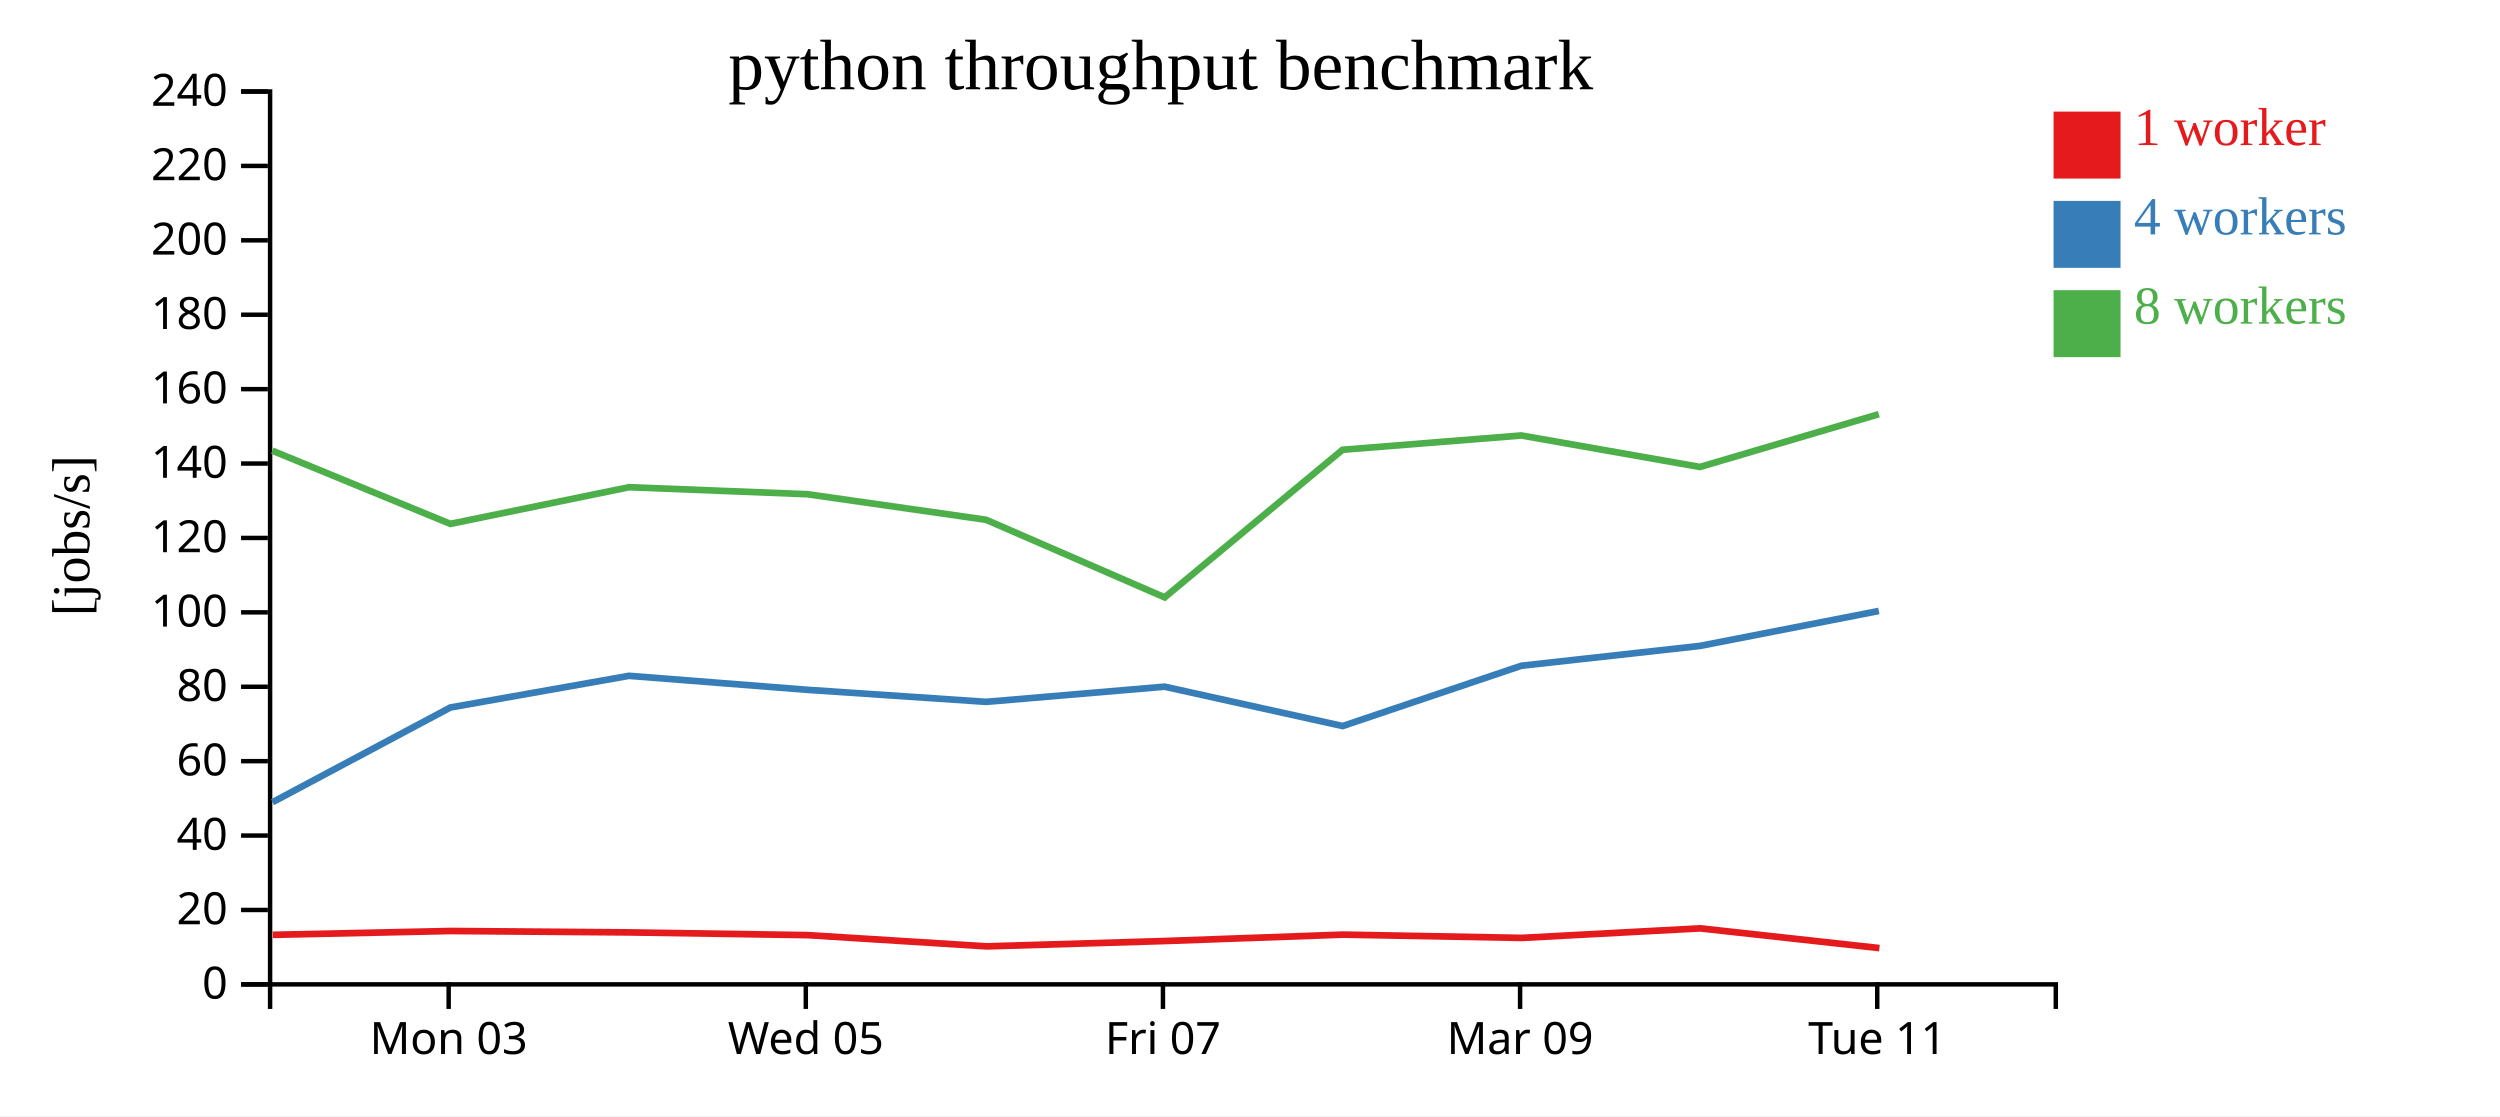
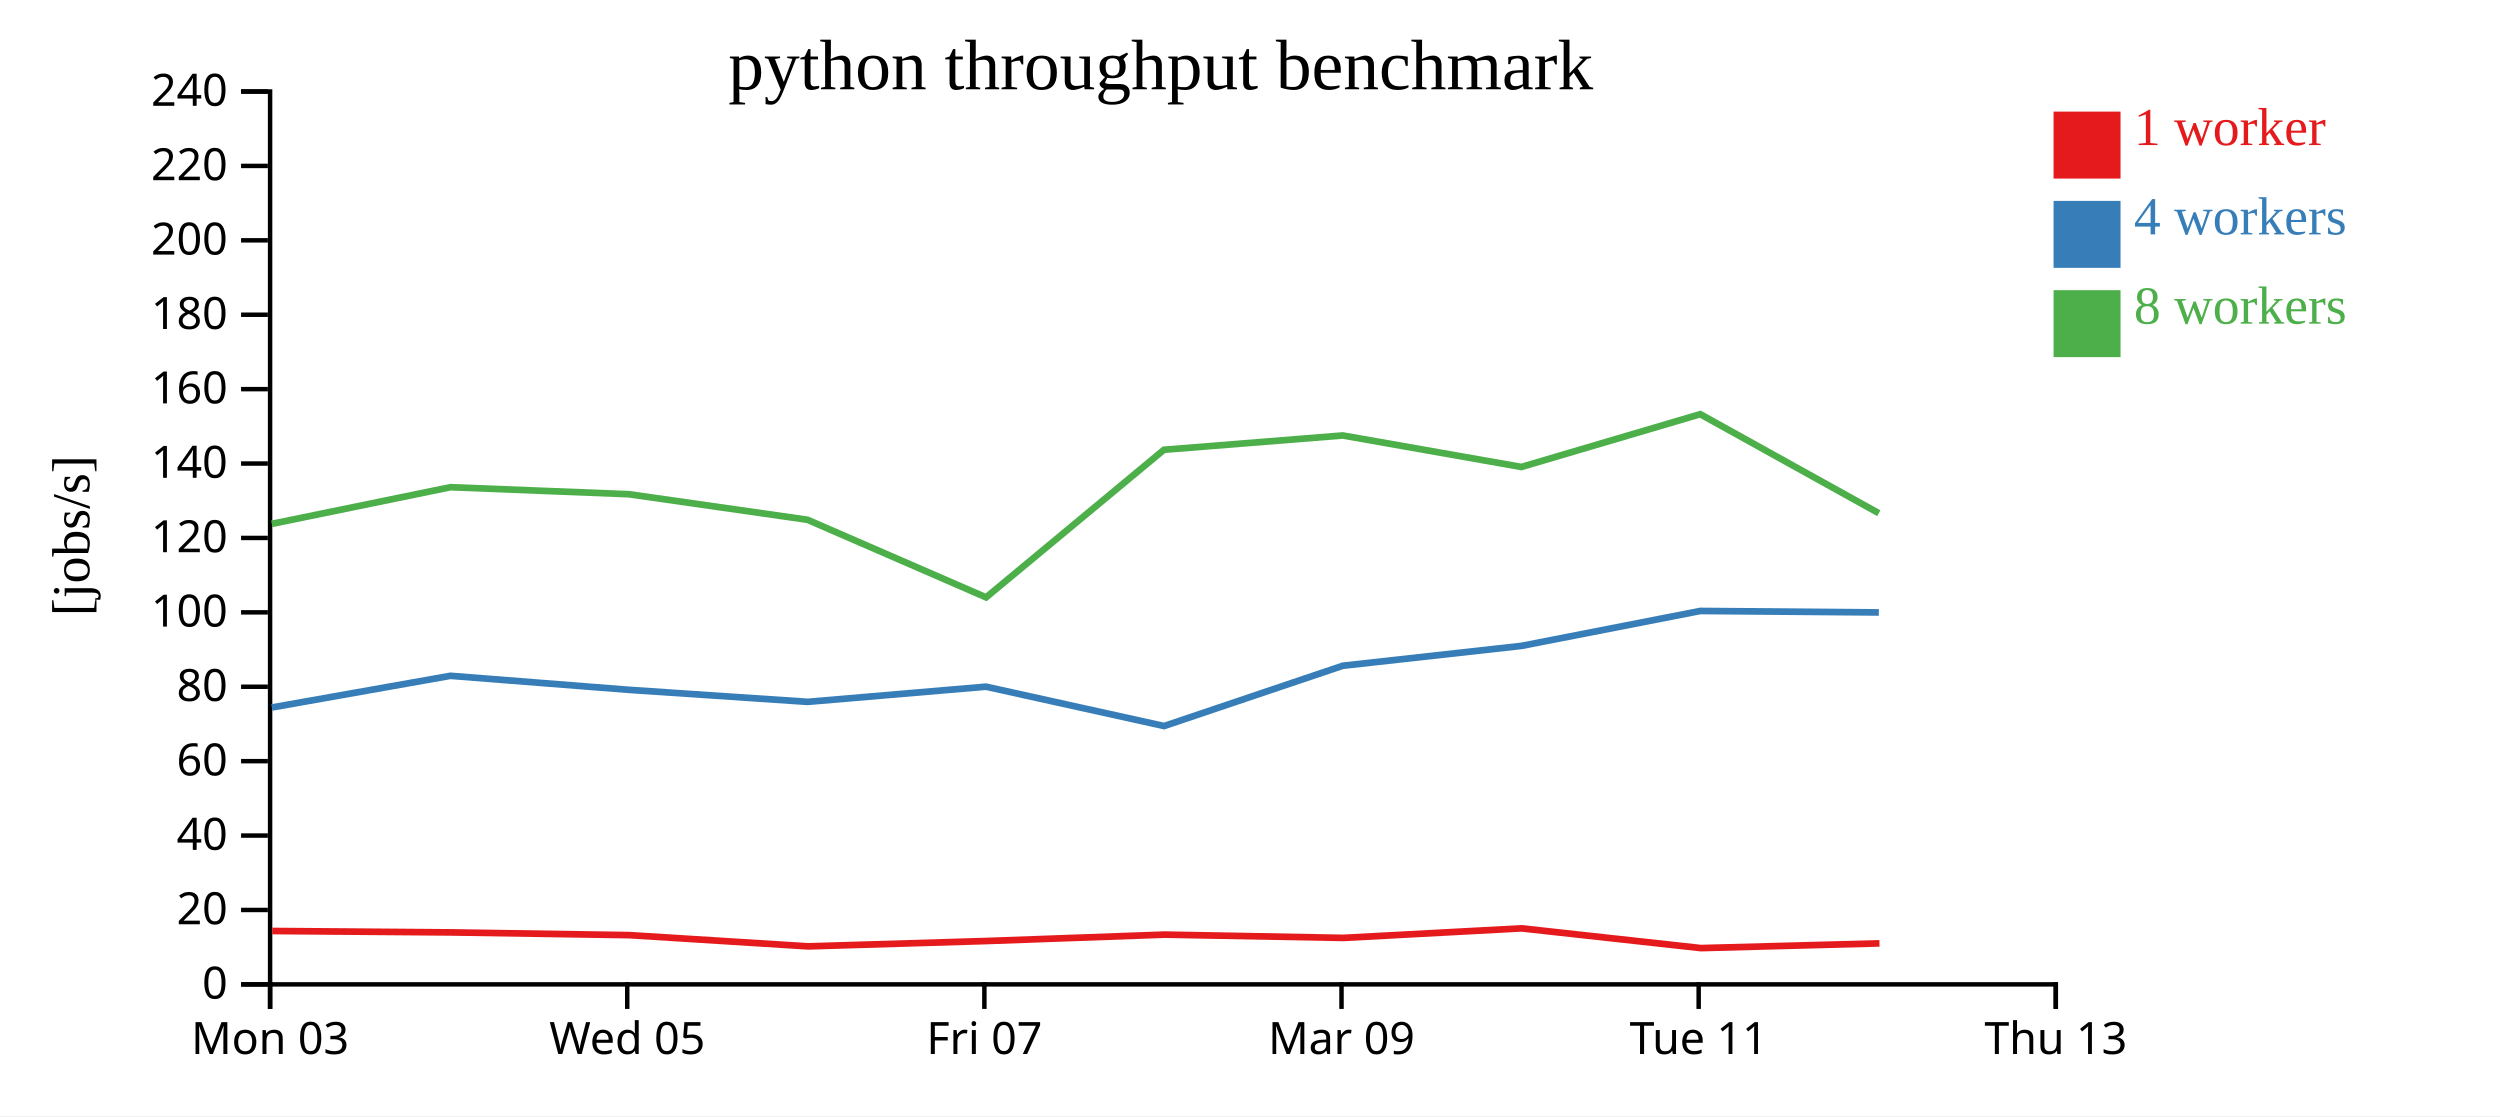
<svg xmlns="http://www.w3.org/2000/svg" width="560" height="250">
  <rect width="100%" height="100%" fill="white" />
  <g transform="translate(60,20)">
    <g transform="translate(0,200)" fill="none" font-size="10" font-family="sans-serif" text-anchor="middle">
      <path class="domain" stroke="currentColor" d="M0.5,6V0.5H400.5V6" />
-       <g class="tick" opacity="1" transform="translate(40.5,0)">
+       <g class="tick" opacity="1" transform="translate(0.5,0)">
        <line stroke="currentColor" y2="6" />
        <text fill="currentColor" y="9" dy="0.71em">Mon 03</text>
      </g>
-       <g class="tick" opacity="1" transform="translate(120.5,0)">
+       <g class="tick" opacity="1" transform="translate(80.5,0)">
        <line stroke="currentColor" y2="6" />
        <text fill="currentColor" y="9" dy="0.71em">Wed 05</text>
      </g>
-       <g class="tick" opacity="1" transform="translate(200.5,0)">
+       <g class="tick" opacity="1" transform="translate(160.5,0)">
        <line stroke="currentColor" y2="6" />
        <text fill="currentColor" y="9" dy="0.71em">Fri 07</text>
      </g>
-       <g class="tick" opacity="1" transform="translate(280.5,0)">
+       <g class="tick" opacity="1" transform="translate(240.5,0)">
        <line stroke="currentColor" y2="6" />
        <text fill="currentColor" y="9" dy="0.71em">Mar 09</text>
      </g>
-       <g class="tick" opacity="1" transform="translate(360.5,0)">
+       <g class="tick" opacity="1" transform="translate(320.5,0)">
        <line stroke="currentColor" y2="6" />
        <text fill="currentColor" y="9" dy="0.71em">Tue 11</text>
+       </g>
+       <g class="tick" opacity="1" transform="translate(400.5,0)">
+         <line stroke="currentColor" y2="6" />
+         <text fill="currentColor" y="9" dy="0.71em">Thu 13</text>
      </g>
    </g>
    <g fill="none" font-size="10" font-family="sans-serif" text-anchor="end">
      <path class="domain" stroke="currentColor" d="M-6,200.5H0.5V0.5H-6" />
      <g class="tick" opacity="1" transform="translate(0,200.5)">
        <line stroke="currentColor" x2="-6" />
        <text fill="currentColor" x="-9" dy="0.32em">0</text>
      </g>
      <g class="tick" opacity="1" transform="translate(0,183.8333)">
        <line stroke="currentColor" x2="-6" />
        <text fill="currentColor" x="-9" dy="0.32em">20</text>
      </g>
      <g class="tick" opacity="1" transform="translate(0,167.1667)">
        <line stroke="currentColor" x2="-6" />
        <text fill="currentColor" x="-9" dy="0.32em">40</text>
      </g>
      <g class="tick" opacity="1" transform="translate(0,150.5)">
        <line stroke="currentColor" x2="-6" />
        <text fill="currentColor" x="-9" dy="0.32em">60</text>
      </g>
      <g class="tick" opacity="1" transform="translate(0,133.8333)">
        <line stroke="currentColor" x2="-6" />
        <text fill="currentColor" x="-9" dy="0.32em">80</text>
      </g>
      <g class="tick" opacity="1" transform="translate(0,117.1667)">
        <line stroke="currentColor" x2="-6" />
        <text fill="currentColor" x="-9" dy="0.32em">100</text>
      </g>
      <g class="tick" opacity="1" transform="translate(0,100.5)">
        <line stroke="currentColor" x2="-6" />
        <text fill="currentColor" x="-9" dy="0.32em">120</text>
      </g>
      <g class="tick" opacity="1" transform="translate(0,83.83333)">
        <line stroke="currentColor" x2="-6" />
        <text fill="currentColor" x="-9" dy="0.32em">140</text>
      </g>
      <g class="tick" opacity="1" transform="translate(0,67.16667)">
        <line stroke="currentColor" x2="-6" />
        <text fill="currentColor" x="-9" dy="0.32em">160</text>
      </g>
      <g class="tick" opacity="1" transform="translate(0,50.5)">
        <line stroke="currentColor" x2="-6" />
        <text fill="currentColor" x="-9" dy="0.32em">180</text>
      </g>
      <g class="tick" opacity="1" transform="translate(0,33.83333)">
        <line stroke="currentColor" x2="-6" />
        <text fill="currentColor" x="-9" dy="0.32em">200</text>
      </g>
      <g class="tick" opacity="1" transform="translate(0,17.16667)">
        <line stroke="currentColor" x2="-6" />
        <text fill="currentColor" x="-9" dy="0.32em">220</text>
      </g>
      <g class="tick" opacity="1" transform="translate(0,0.5)">
        <line stroke="currentColor" x2="-6" />
        <text fill="currentColor" x="-9" dy="0.32em">240</text>
      </g>
    </g>
    <text text-anchor="middle" style="font-size: 12px" transform="rotate(-90)" y="-40" x="-100">[jobs/s]</text>
    <text text-anchor="middle" style="font-size: 16px" y="0" x="200">python throughput benchmark</text>
-     <path class="line" fill="none" stroke="#e41a1c" stroke-width="1.5" d="M1.099,189.403L40.978,188.543L81.011,188.857L120.957,189.47L161.028,191.985L201.112,190.783L240.87,189.356L280.882,190.09L320.831,187.952L360.991,192.373" />
-     <path class="line" fill="none" stroke="#377eb8" stroke-width="1.5" d="M1.032,159.696L40.892,138.475L80.889,131.383L120.881,134.524L160.901,137.217L200.86,133.817L240.748,142.634L280.791,129.126L320.802,124.681L360.856,116.855" />
-     <path class="line" fill="none" stroke="#4daf4a" stroke-width="1.5" d="M0.999,80.952L40.88,97.347L80.889,89.135L120.854,90.706L160.878,96.429L200.882,113.811L240.727,80.748L280.771,77.547L320.782,84.601L360.858,72.774" />
+     <path class="line" fill="none" stroke="#e41a1c" stroke-width="1.5" d="M0.978,188.543L41.011,188.857L80.957,189.47L121.028,191.985L161.112,190.783L200.87,189.356L240.882,190.09L280.831,187.952L320.991,192.373L360.998,191.313" />
+     <path class="line" fill="none" stroke="#377eb8" stroke-width="1.5" d="M0.892,138.475L40.889,131.383L80.881,134.524L120.901,137.217L160.86,133.817L200.748,142.634L240.791,129.126L280.802,124.681L320.856,116.855L360.86,117.186" />
+     <path class="line" fill="none" stroke="#4daf4a" stroke-width="1.5" d="M0.88,97.347L40.889,89.135L80.854,90.706L120.878,96.429L160.882,113.811L200.727,80.748L240.771,77.547L280.782,84.601L320.858,72.774L360.849,94.958" />
    <rect class="dot" x="400" y="5" width="15" height="15" style="fill: #e41a1c;" />
    <rect class="dot" x="400" y="25" width="15" height="15" style="fill: #377eb8;" />
    <rect class="dot" x="400" y="45" width="15" height="15" style="fill: #4daf4a;" />
    <text class="label" x="418" y="12.5" style="fill: #e41a1c; alignment-baseline: middle;" text-anchor="left">1 worker</text>
    <text class="label" x="418" y="32.5" style="fill: #377eb8; alignment-baseline: middle;" text-anchor="left">4 workers</text>
    <text class="label" x="418" y="52.5" style="fill: #4daf4a; alignment-baseline: middle;" text-anchor="left">8 workers</text>
  </g>
</svg>
